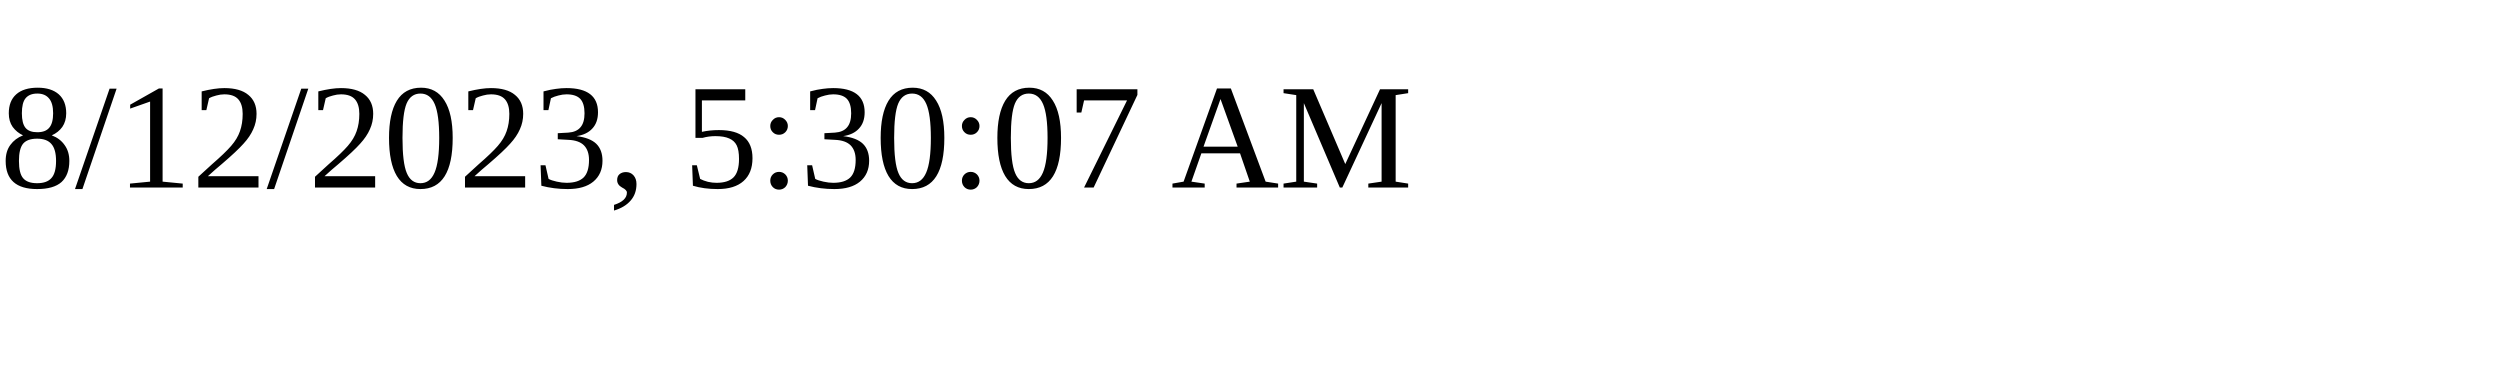
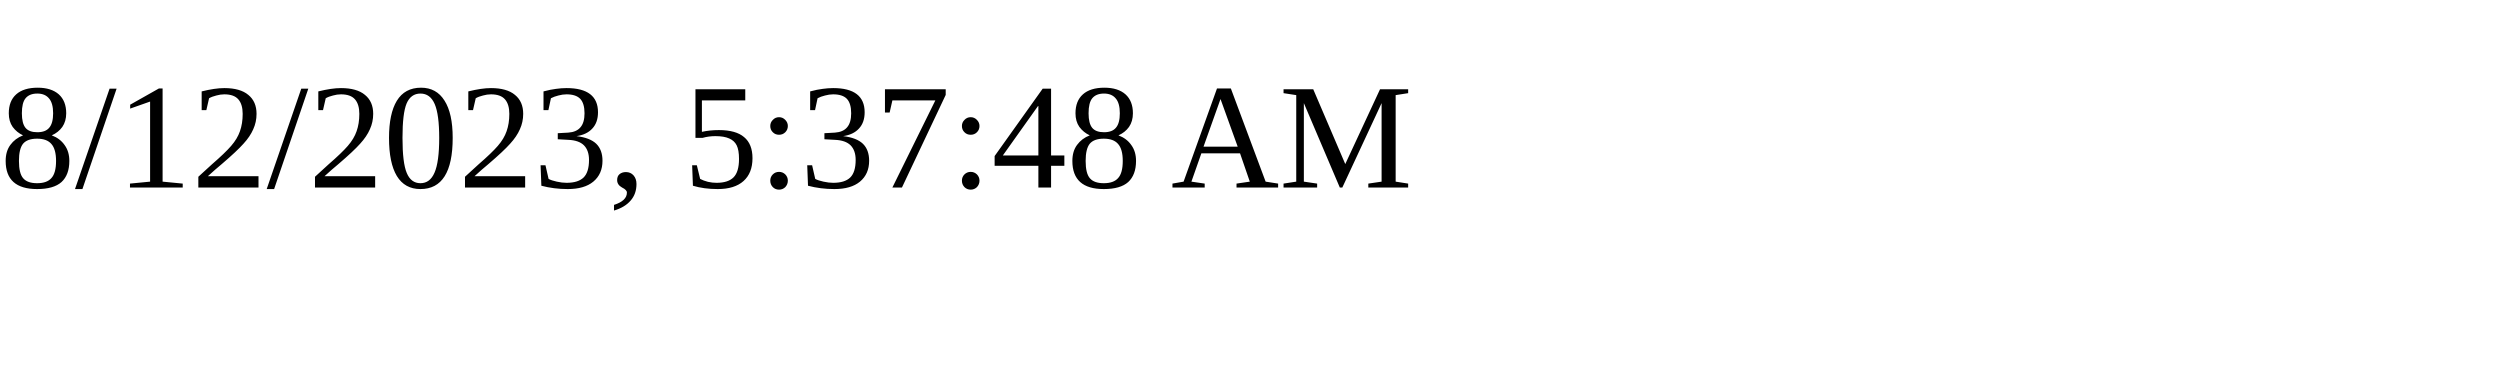
<svg xmlns="http://www.w3.org/2000/svg" height="30" width="200">
-   <text x="0" y="15">8/12/2023, 5:30:07 AM</text>
+   <text x="0" y="15">8/12/2023, 5:37:48 AM</text>
</svg>
